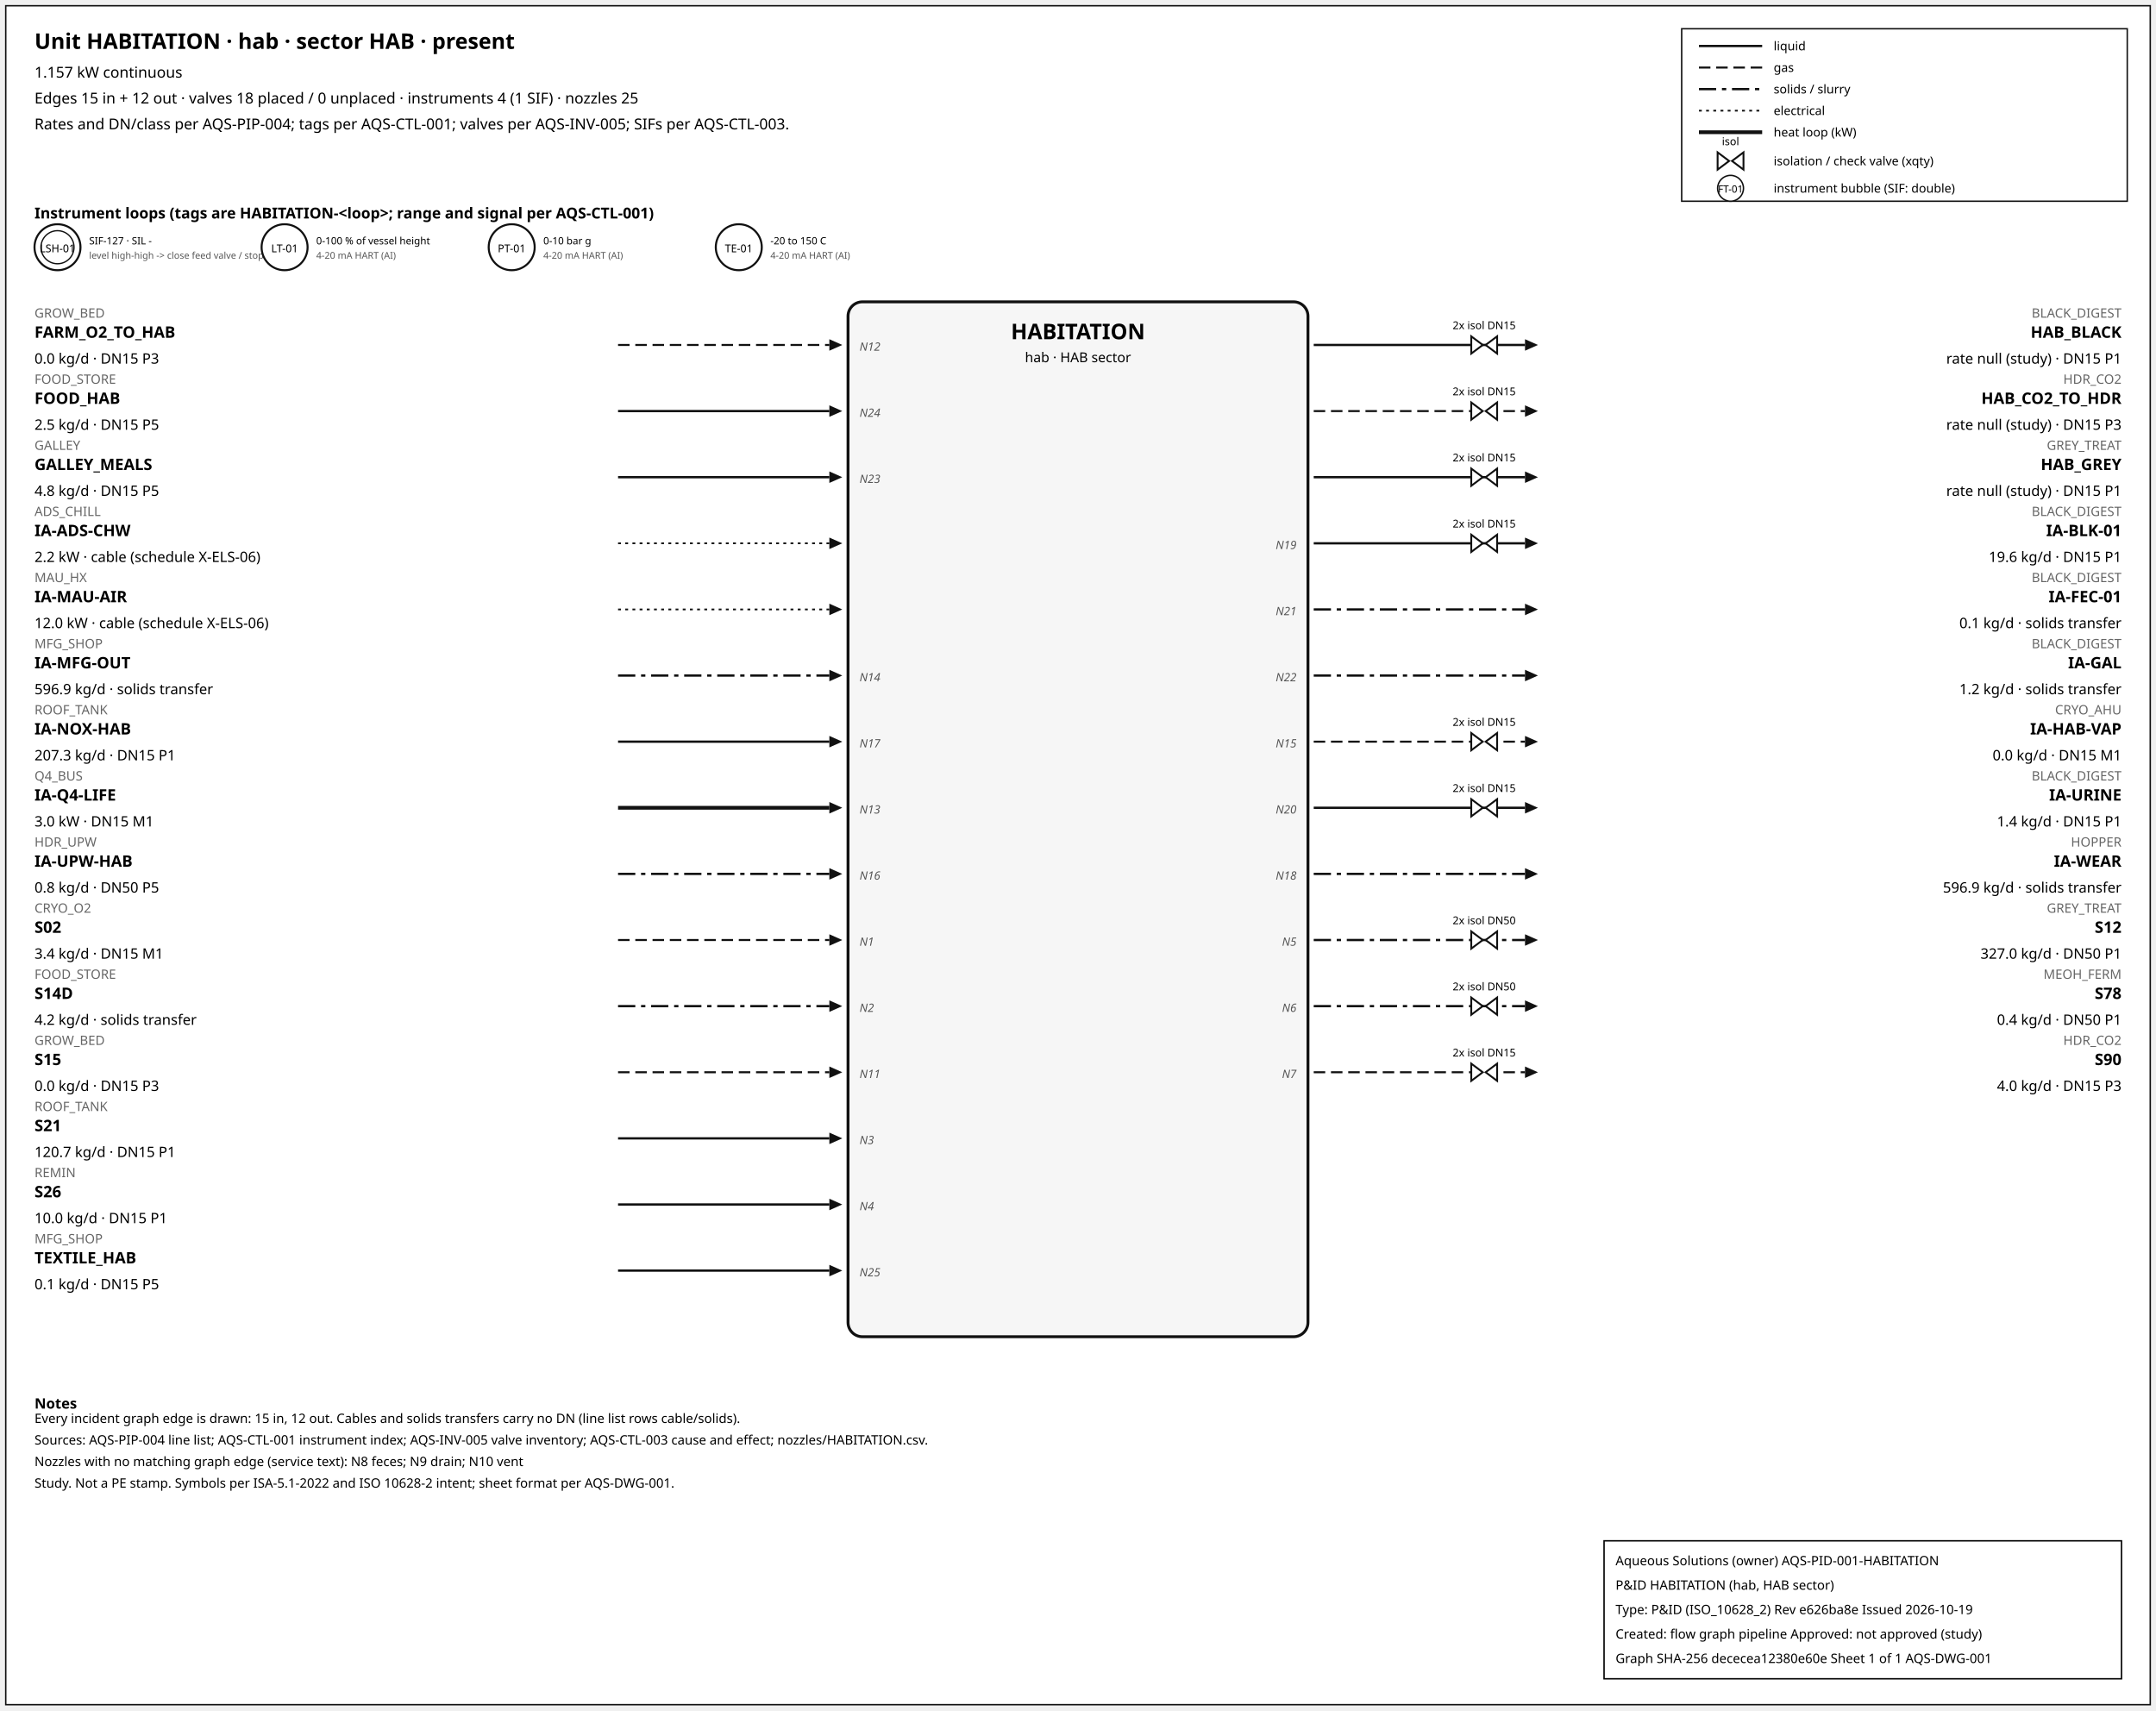
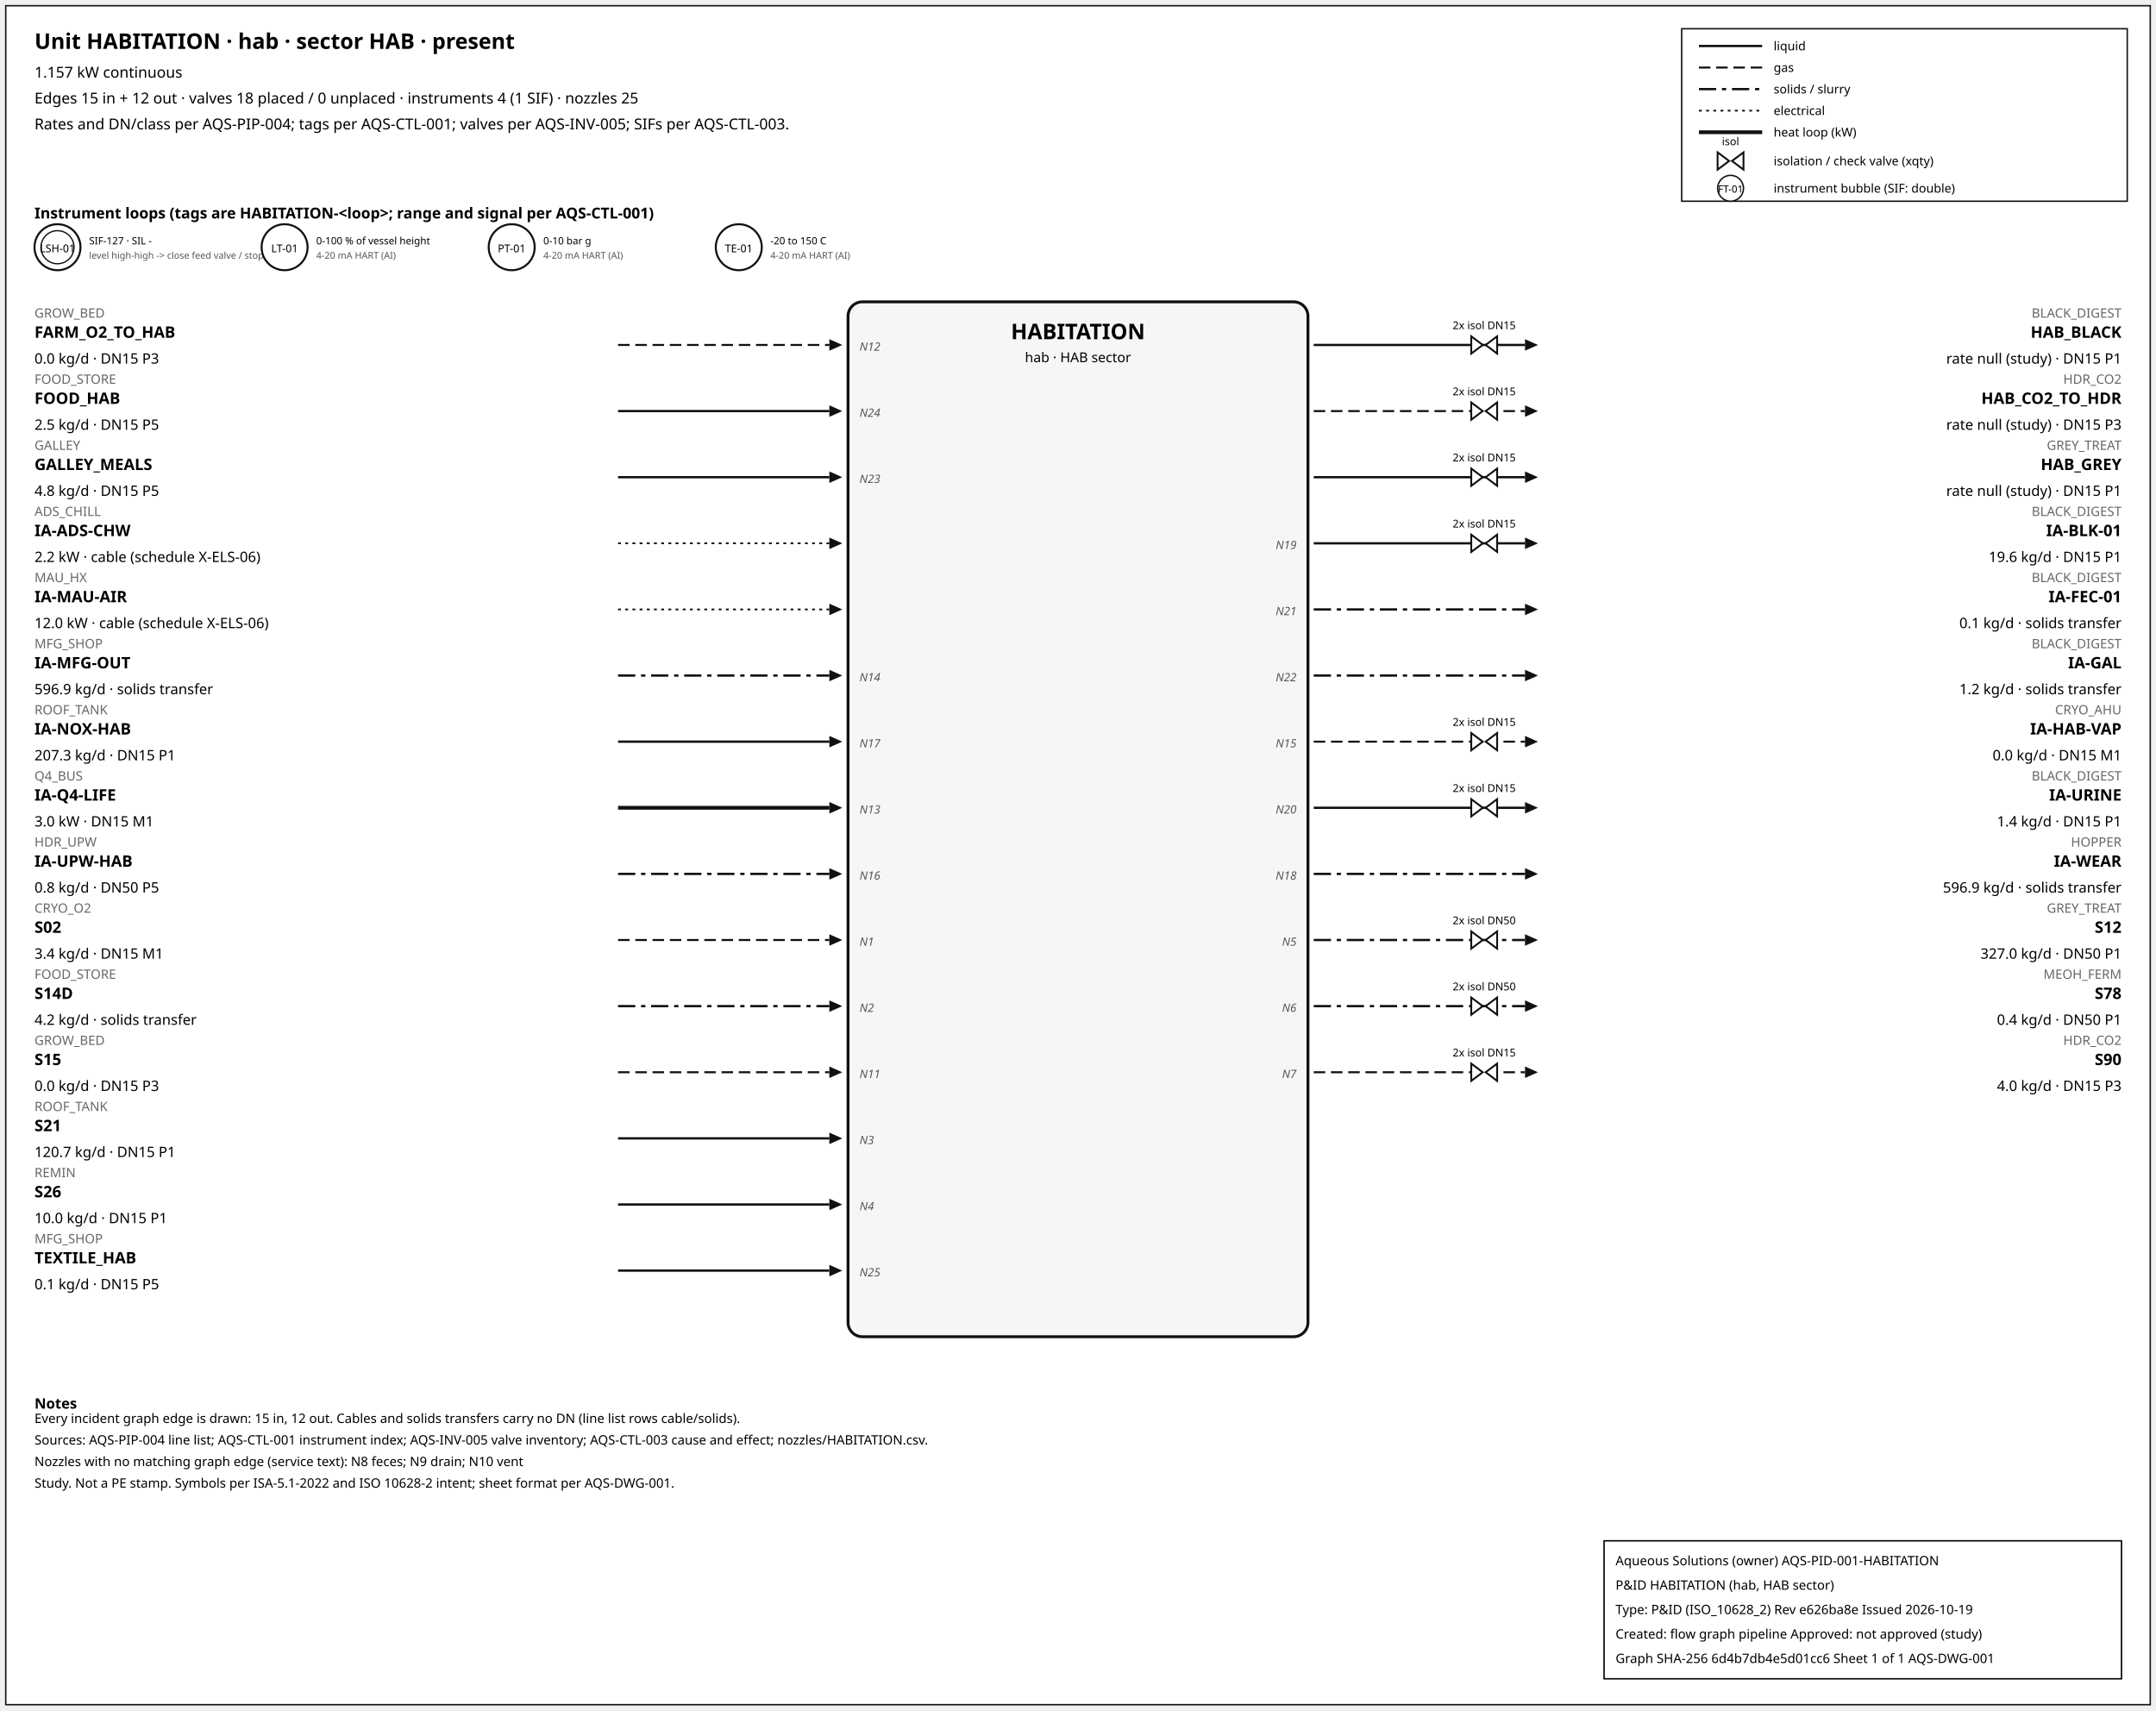
<svg xmlns="http://www.w3.org/2000/svg" width="1500" height="1190" font-family="sans-serif">
  <rect x="4" y="4" width="1492" height="1182" fill="white" stroke="#111" />
  <text x="24" y="34" font-size="15" font-weight="600">Unit HABITATION · hab · sector HAB · present</text>
  <text x="24" y="54" font-size="10.5">1.157 kW continuous</text>
  <text x="24" y="72" font-size="10.5">Edges 15 in + 12 out · valves 18 placed / 0 unplaced · instruments 4 (1 SIF) · nozzles 25</text>
  <text x="24" y="90" font-size="10.5">Rates and DN/class per AQS-PIP-004; tags per AQS-CTL-001; valves per AQS-INV-005; SIFs per AQS-CTL-003.</text>
  <rect x="1170" y="20" width="310" height="120" fill="white" stroke="#111" />
  <line x1="1182" y1="32" x2="1226" y2="32" stroke="#111" stroke-width="1.6" />
  <text x="1234" y="35" font-size="8.5">liquid</text>
  <line x1="1182" y1="47" x2="1226" y2="47" stroke="#111" stroke-width="1.4" stroke-dasharray="8,4" />
  <text x="1234" y="50" font-size="8.5">gas</text>
  <line x1="1182" y1="62" x2="1226" y2="62" stroke="#111" stroke-width="1.6" stroke-dasharray="12,4,3,4" />
  <text x="1234" y="65" font-size="8.5">solids / slurry</text>
  <line x1="1182" y1="77" x2="1226" y2="77" stroke="#111" stroke-width="1.2" stroke-dasharray="2,3" />
  <text x="1234" y="80" font-size="8.5">electrical</text>
  <line x1="1182" y1="92" x2="1226" y2="92" stroke="#111" stroke-width="2.6" />
  <text x="1234" y="95" font-size="8.5">heat loop (kW)</text>
  <path d="M 1195.0,106 L 1203.0,112 L 1195.0,118 Z M 1213.0,106 L 1205.0,112 L 1213.0,118 Z" fill="white" stroke="#111" stroke-width="1.3" />
  <text x="1204.0" y="101.0" font-size="7.5" text-anchor="middle">isol</text>
  <text x="1234" y="115" font-size="8.5">isolation / check valve (xqty)</text>
  <circle cx="1204" cy="131" r="9" fill="white" stroke="#111" />
  <text x="1204" y="134" font-size="7" text-anchor="middle">FT-01</text>
  <text x="1234" y="134" font-size="8.5">instrument bubble (SIF: double)</text>
  <text x="24" y="152" font-size="10.5" font-weight="600">Instrument loops (tags are HABITATION-&lt;loop&gt;; range and signal per AQS-CTL-001)</text>
  <circle cx="40" cy="172" r="16" fill="white" stroke="#111" stroke-width="1.4" />
  <circle cx="40" cy="172" r="11.5" fill="none" stroke="#111" stroke-width="0.9" />
  <text x="40" y="175.5" font-size="7.5" text-anchor="middle">LSH-01</text>
  <text x="62" y="170" font-size="7">SIF-127 · SIL -</text>
  <text x="62" y="180" font-size="6.5" fill="#555">level high-high -&gt; close feed valve / stop f</text>
  <circle cx="198" cy="172" r="16" fill="white" stroke="#111" stroke-width="1.4" />
  <text x="198" y="175.5" font-size="7.5" text-anchor="middle">LT-01</text>
  <text x="220" y="170" font-size="7">0-100 % of vessel height</text>
  <text x="220" y="180" font-size="6.5" fill="#555">4-20 mA HART (AI)</text>
  <circle cx="356" cy="172" r="16" fill="white" stroke="#111" stroke-width="1.4" />
  <text x="356" y="175.5" font-size="7.5" text-anchor="middle">PT-01</text>
  <text x="378" y="170" font-size="7">0-10 bar g</text>
  <text x="378" y="180" font-size="6.5" fill="#555">4-20 mA HART (AI)</text>
  <circle cx="514" cy="172" r="16" fill="white" stroke="#111" stroke-width="1.4" />
  <text x="514" y="175.5" font-size="7.5" text-anchor="middle">TE-01</text>
  <text x="536" y="170" font-size="7">-20 to 150 C</text>
  <text x="536" y="180" font-size="6.5" fill="#555">4-20 mA HART (AI)</text>
  <rect x="590" y="210" width="320" height="720" rx="10" fill="#f6f6f6" stroke="#111" stroke-width="2" />
  <text x="750.0" y="236" font-size="15" font-weight="700" text-anchor="middle">HABITATION</text>
  <text x="750.0" y="252" font-size="9.5" text-anchor="middle">hab · HAB sector</text>
  <line x1="430" y1="240" x2="577" y2="240" stroke="#111" stroke-width="1.4" stroke-dasharray="8,4" class="edge-in" />
  <polygon points="586,240 577,236 577,244" fill="#111" />
  <text x="24" y="221" font-size="9" fill="#666" text-anchor="start">GROW_BED</text>
  <text x="24" y="235" font-size="11" font-weight="600" text-anchor="start">FARM_O2_TO_HAB</text>
  <text x="24" y="253" font-size="10" text-anchor="start">0.0 kg/d · DN15 P3</text>
  <text x="598" y="244" font-size="8" font-style="italic" fill="#555" text-anchor="start">N12</text>
  <line x1="430" y1="286" x2="577" y2="286" stroke="#111" stroke-width="1.6" class="edge-in" />
  <polygon points="586,286 577,282 577,290" fill="#111" />
  <text x="24" y="267" font-size="9" fill="#666" text-anchor="start">FOOD_STORE</text>
  <text x="24" y="281" font-size="11" font-weight="600" text-anchor="start">FOOD_HAB</text>
  <text x="24" y="299" font-size="10" text-anchor="start">2.5 kg/d · DN15 P5</text>
  <text x="598" y="290" font-size="8" font-style="italic" fill="#555" text-anchor="start">N24</text>
  <line x1="430" y1="332" x2="577" y2="332" stroke="#111" stroke-width="1.6" class="edge-in" />
  <polygon points="586,332 577,328 577,336" fill="#111" />
  <text x="24" y="313" font-size="9" fill="#666" text-anchor="start">GALLEY</text>
  <text x="24" y="327" font-size="11" font-weight="600" text-anchor="start">GALLEY_MEALS</text>
  <text x="24" y="345" font-size="10" text-anchor="start">4.8 kg/d · DN15 P5</text>
  <text x="598" y="336" font-size="8" font-style="italic" fill="#555" text-anchor="start">N23</text>
  <line x1="430" y1="378" x2="577" y2="378" stroke="#111" stroke-width="1.2" stroke-dasharray="2,3" class="edge-in" />
  <polygon points="586,378 577,374 577,382" fill="#111" />
  <text x="24" y="359" font-size="9" fill="#666" text-anchor="start">ADS_CHILL</text>
  <text x="24" y="373" font-size="11" font-weight="600" text-anchor="start">IA-ADS-CHW</text>
  <text x="24" y="391" font-size="10" text-anchor="start">2.2 kW · cable (schedule X-ELS-06)</text>
  <line x1="430" y1="424" x2="577" y2="424" stroke="#111" stroke-width="1.2" stroke-dasharray="2,3" class="edge-in" />
  <polygon points="586,424 577,420 577,428" fill="#111" />
  <text x="24" y="405" font-size="9" fill="#666" text-anchor="start">MAU_HX</text>
  <text x="24" y="419" font-size="11" font-weight="600" text-anchor="start">IA-MAU-AIR</text>
  <text x="24" y="437" font-size="10" text-anchor="start">12.0 kW · cable (schedule X-ELS-06)</text>
  <line x1="430" y1="470" x2="577" y2="470" stroke="#111" stroke-width="1.6" stroke-dasharray="12,4,3,4" class="edge-in" />
  <polygon points="586,470 577,466 577,474" fill="#111" />
  <text x="24" y="451" font-size="9" fill="#666" text-anchor="start">MFG_SHOP</text>
  <text x="24" y="465" font-size="11" font-weight="600" text-anchor="start">IA-MFG-OUT</text>
  <text x="24" y="483" font-size="10" text-anchor="start">596.9 kg/d · solids transfer</text>
  <text x="598" y="474" font-size="8" font-style="italic" fill="#555" text-anchor="start">N14</text>
  <line x1="430" y1="516" x2="577" y2="516" stroke="#111" stroke-width="1.6" class="edge-in" />
  <polygon points="586,516 577,512 577,520" fill="#111" />
  <text x="24" y="497" font-size="9" fill="#666" text-anchor="start">ROOF_TANK</text>
  <text x="24" y="511" font-size="11" font-weight="600" text-anchor="start">IA-NOX-HAB</text>
  <text x="24" y="529" font-size="10" text-anchor="start">207.3 kg/d · DN15 P1</text>
  <text x="598" y="520" font-size="8" font-style="italic" fill="#555" text-anchor="start">N17</text>
  <line x1="430" y1="562" x2="577" y2="562" stroke="#111" stroke-width="2.6" class="edge-in" />
  <polygon points="586,562 577,558 577,566" fill="#111" />
  <text x="24" y="543" font-size="9" fill="#666" text-anchor="start">Q4_BUS</text>
  <text x="24" y="557" font-size="11" font-weight="600" text-anchor="start">IA-Q4-LIFE</text>
  <text x="24" y="575" font-size="10" text-anchor="start">3.0 kW · DN15 M1</text>
  <text x="598" y="566" font-size="8" font-style="italic" fill="#555" text-anchor="start">N13</text>
  <line x1="430" y1="608" x2="577" y2="608" stroke="#111" stroke-width="1.6" stroke-dasharray="12,4,3,4" class="edge-in" />
  <polygon points="586,608 577,604 577,612" fill="#111" />
  <text x="24" y="589" font-size="9" fill="#666" text-anchor="start">HDR_UPW</text>
  <text x="24" y="603" font-size="11" font-weight="600" text-anchor="start">IA-UPW-HAB</text>
  <text x="24" y="621" font-size="10" text-anchor="start">0.8 kg/d · DN50 P5</text>
  <text x="598" y="612" font-size="8" font-style="italic" fill="#555" text-anchor="start">N16</text>
  <line x1="430" y1="654" x2="577" y2="654" stroke="#111" stroke-width="1.4" stroke-dasharray="8,4" class="edge-in" />
  <polygon points="586,654 577,650 577,658" fill="#111" />
  <text x="24" y="635" font-size="9" fill="#666" text-anchor="start">CRYO_O2</text>
  <text x="24" y="649" font-size="11" font-weight="600" text-anchor="start">S02</text>
  <text x="24" y="667" font-size="10" text-anchor="start">3.4 kg/d · DN15 M1</text>
  <text x="598" y="658" font-size="8" font-style="italic" fill="#555" text-anchor="start">N1</text>
  <line x1="430" y1="700" x2="577" y2="700" stroke="#111" stroke-width="1.6" stroke-dasharray="12,4,3,4" class="edge-in" />
  <polygon points="586,700 577,696 577,704" fill="#111" />
  <text x="24" y="681" font-size="9" fill="#666" text-anchor="start">FOOD_STORE</text>
  <text x="24" y="695" font-size="11" font-weight="600" text-anchor="start">S14D</text>
  <text x="24" y="713" font-size="10" text-anchor="start">4.2 kg/d · solids transfer</text>
  <text x="598" y="704" font-size="8" font-style="italic" fill="#555" text-anchor="start">N2</text>
  <line x1="430" y1="746" x2="577" y2="746" stroke="#111" stroke-width="1.4" stroke-dasharray="8,4" class="edge-in" />
  <polygon points="586,746 577,742 577,750" fill="#111" />
  <text x="24" y="727" font-size="9" fill="#666" text-anchor="start">GROW_BED</text>
  <text x="24" y="741" font-size="11" font-weight="600" text-anchor="start">S15</text>
  <text x="24" y="759" font-size="10" text-anchor="start">0.0 kg/d · DN15 P3</text>
  <text x="598" y="750" font-size="8" font-style="italic" fill="#555" text-anchor="start">N11</text>
  <line x1="430" y1="792" x2="577" y2="792" stroke="#111" stroke-width="1.6" class="edge-in" />
  <polygon points="586,792 577,788 577,796" fill="#111" />
  <text x="24" y="773" font-size="9" fill="#666" text-anchor="start">ROOF_TANK</text>
  <text x="24" y="787" font-size="11" font-weight="600" text-anchor="start">S21</text>
  <text x="24" y="805" font-size="10" text-anchor="start">120.7 kg/d · DN15 P1</text>
  <text x="598" y="796" font-size="8" font-style="italic" fill="#555" text-anchor="start">N3</text>
  <line x1="430" y1="838" x2="577" y2="838" stroke="#111" stroke-width="1.6" class="edge-in" />
  <polygon points="586,838 577,834 577,842" fill="#111" />
  <text x="24" y="819" font-size="9" fill="#666" text-anchor="start">REMIN</text>
  <text x="24" y="833" font-size="11" font-weight="600" text-anchor="start">S26</text>
  <text x="24" y="851" font-size="10" text-anchor="start">10.0 kg/d · DN15 P1</text>
  <text x="598" y="842" font-size="8" font-style="italic" fill="#555" text-anchor="start">N4</text>
  <line x1="430" y1="884" x2="577" y2="884" stroke="#111" stroke-width="1.6" class="edge-in" />
  <polygon points="586,884 577,880 577,888" fill="#111" />
  <text x="24" y="865" font-size="9" fill="#666" text-anchor="start">MFG_SHOP</text>
  <text x="24" y="879" font-size="11" font-weight="600" text-anchor="start">TEXTILE_HAB</text>
  <text x="24" y="897" font-size="10" text-anchor="start">0.1 kg/d · DN15 P5</text>
  <text x="598" y="888" font-size="8" font-style="italic" fill="#555" text-anchor="start">N25</text>
  <line x1="914" y1="240" x2="1061" y2="240" stroke="#111" stroke-width="1.6" class="edge-out" />
  <polygon points="1070,240 1061,236 1061,244" fill="#111" />
  <text x="1476" y="221" font-size="9" fill="#666" text-anchor="end">BLACK_DIGEST</text>
  <text x="1476" y="235" font-size="11" font-weight="600" text-anchor="end">HAB_BLACK</text>
  <text x="1476" y="253" font-size="10" text-anchor="end">rate null (study) · DN15 P1</text>
  <path d="M 1023.6,234 L 1031.6,240 L 1023.6,246 Z M 1041.6,234 L 1033.6,240 L 1041.6,246 Z" fill="white" stroke="#111" stroke-width="1.3" />
  <text x="1032.6" y="229.0" font-size="7.5" text-anchor="middle">2x isol DN15</text>
  <line x1="914" y1="286" x2="1061" y2="286" stroke="#111" stroke-width="1.4" stroke-dasharray="8,4" class="edge-out" />
  <polygon points="1070,286 1061,282 1061,290" fill="#111" />
  <text x="1476" y="267" font-size="9" fill="#666" text-anchor="end">HDR_CO2</text>
  <text x="1476" y="281" font-size="11" font-weight="600" text-anchor="end">HAB_CO2_TO_HDR</text>
  <text x="1476" y="299" font-size="10" text-anchor="end">rate null (study) · DN15 P3</text>
  <path d="M 1023.6,280 L 1031.6,286 L 1023.6,292 Z M 1041.6,280 L 1033.6,286 L 1041.6,292 Z" fill="white" stroke="#111" stroke-width="1.3" />
  <text x="1032.6" y="275.0" font-size="7.5" text-anchor="middle">2x isol DN15</text>
  <line x1="914" y1="332" x2="1061" y2="332" stroke="#111" stroke-width="1.6" class="edge-out" />
  <polygon points="1070,332 1061,328 1061,336" fill="#111" />
  <text x="1476" y="313" font-size="9" fill="#666" text-anchor="end">GREY_TREAT</text>
  <text x="1476" y="327" font-size="11" font-weight="600" text-anchor="end">HAB_GREY</text>
  <text x="1476" y="345" font-size="10" text-anchor="end">rate null (study) · DN15 P1</text>
  <path d="M 1023.6,326 L 1031.6,332 L 1023.6,338 Z M 1041.6,326 L 1033.6,332 L 1041.6,338 Z" fill="white" stroke="#111" stroke-width="1.3" />
  <text x="1032.6" y="321.0" font-size="7.5" text-anchor="middle">2x isol DN15</text>
  <line x1="914" y1="378" x2="1061" y2="378" stroke="#111" stroke-width="1.6" class="edge-out" />
  <polygon points="1070,378 1061,374 1061,382" fill="#111" />
  <text x="1476" y="359" font-size="9" fill="#666" text-anchor="end">BLACK_DIGEST</text>
  <text x="1476" y="373" font-size="11" font-weight="600" text-anchor="end">IA-BLK-01</text>
  <text x="1476" y="391" font-size="10" text-anchor="end">19.6 kg/d · DN15 P1</text>
  <text x="902" y="382" font-size="8" font-style="italic" fill="#555" text-anchor="end">N19</text>
  <path d="M 1023.6,372 L 1031.6,378 L 1023.6,384 Z M 1041.6,372 L 1033.6,378 L 1041.6,384 Z" fill="white" stroke="#111" stroke-width="1.3" />
  <text x="1032.6" y="367.0" font-size="7.5" text-anchor="middle">2x isol DN15</text>
  <line x1="914" y1="424" x2="1061" y2="424" stroke="#111" stroke-width="1.6" stroke-dasharray="12,4,3,4" class="edge-out" />
  <polygon points="1070,424 1061,420 1061,428" fill="#111" />
  <text x="1476" y="405" font-size="9" fill="#666" text-anchor="end">BLACK_DIGEST</text>
  <text x="1476" y="419" font-size="11" font-weight="600" text-anchor="end">IA-FEC-01</text>
  <text x="1476" y="437" font-size="10" text-anchor="end">0.1 kg/d · solids transfer</text>
  <text x="902" y="428" font-size="8" font-style="italic" fill="#555" text-anchor="end">N21</text>
  <line x1="914" y1="470" x2="1061" y2="470" stroke="#111" stroke-width="1.6" stroke-dasharray="12,4,3,4" class="edge-out" />
  <polygon points="1070,470 1061,466 1061,474" fill="#111" />
  <text x="1476" y="451" font-size="9" fill="#666" text-anchor="end">BLACK_DIGEST</text>
  <text x="1476" y="465" font-size="11" font-weight="600" text-anchor="end">IA-GAL</text>
  <text x="1476" y="483" font-size="10" text-anchor="end">1.2 kg/d · solids transfer</text>
  <text x="902" y="474" font-size="8" font-style="italic" fill="#555" text-anchor="end">N22</text>
  <line x1="914" y1="516" x2="1061" y2="516" stroke="#111" stroke-width="1.4" stroke-dasharray="8,4" class="edge-out" />
  <polygon points="1070,516 1061,512 1061,520" fill="#111" />
  <text x="1476" y="497" font-size="9" fill="#666" text-anchor="end">CRYO_AHU</text>
  <text x="1476" y="511" font-size="11" font-weight="600" text-anchor="end">IA-HAB-VAP</text>
  <text x="1476" y="529" font-size="10" text-anchor="end">0.0 kg/d · DN15 M1</text>
  <text x="902" y="520" font-size="8" font-style="italic" fill="#555" text-anchor="end">N15</text>
  <path d="M 1023.6,510 L 1031.6,516 L 1023.6,522 Z M 1041.6,510 L 1033.6,516 L 1041.6,522 Z" fill="white" stroke="#111" stroke-width="1.3" />
  <text x="1032.6" y="505.0" font-size="7.5" text-anchor="middle">2x isol DN15</text>
  <line x1="914" y1="562" x2="1061" y2="562" stroke="#111" stroke-width="1.6" class="edge-out" />
  <polygon points="1070,562 1061,558 1061,566" fill="#111" />
  <text x="1476" y="543" font-size="9" fill="#666" text-anchor="end">BLACK_DIGEST</text>
  <text x="1476" y="557" font-size="11" font-weight="600" text-anchor="end">IA-URINE</text>
  <text x="1476" y="575" font-size="10" text-anchor="end">1.4 kg/d · DN15 P1</text>
  <text x="902" y="566" font-size="8" font-style="italic" fill="#555" text-anchor="end">N20</text>
  <path d="M 1023.6,556 L 1031.6,562 L 1023.6,568 Z M 1041.6,556 L 1033.6,562 L 1041.6,568 Z" fill="white" stroke="#111" stroke-width="1.3" />
  <text x="1032.6" y="551.0" font-size="7.5" text-anchor="middle">2x isol DN15</text>
  <line x1="914" y1="608" x2="1061" y2="608" stroke="#111" stroke-width="1.6" stroke-dasharray="12,4,3,4" class="edge-out" />
  <polygon points="1070,608 1061,604 1061,612" fill="#111" />
  <text x="1476" y="589" font-size="9" fill="#666" text-anchor="end">HOPPER</text>
  <text x="1476" y="603" font-size="11" font-weight="600" text-anchor="end">IA-WEAR</text>
  <text x="1476" y="621" font-size="10" text-anchor="end">596.9 kg/d · solids transfer</text>
  <text x="902" y="612" font-size="8" font-style="italic" fill="#555" text-anchor="end">N18</text>
  <line x1="914" y1="654" x2="1061" y2="654" stroke="#111" stroke-width="1.6" stroke-dasharray="12,4,3,4" class="edge-out" />
  <polygon points="1070,654 1061,650 1061,658" fill="#111" />
  <text x="1476" y="635" font-size="9" fill="#666" text-anchor="end">GREY_TREAT</text>
  <text x="1476" y="649" font-size="11" font-weight="600" text-anchor="end">S12</text>
  <text x="1476" y="667" font-size="10" text-anchor="end">327.0 kg/d · DN50 P1</text>
  <text x="902" y="658" font-size="8" font-style="italic" fill="#555" text-anchor="end">N5</text>
  <path d="M 1023.6,648 L 1031.6,654 L 1023.6,660 Z M 1041.6,648 L 1033.6,654 L 1041.6,660 Z" fill="white" stroke="#111" stroke-width="1.3" />
  <text x="1032.6" y="643.0" font-size="7.5" text-anchor="middle">2x isol DN50</text>
  <line x1="914" y1="700" x2="1061" y2="700" stroke="#111" stroke-width="1.6" stroke-dasharray="12,4,3,4" class="edge-out" />
  <polygon points="1070,700 1061,696 1061,704" fill="#111" />
  <text x="1476" y="681" font-size="9" fill="#666" text-anchor="end">MEOH_FERM</text>
  <text x="1476" y="695" font-size="11" font-weight="600" text-anchor="end">S78</text>
  <text x="1476" y="713" font-size="10" text-anchor="end">0.4 kg/d · DN50 P1</text>
  <text x="902" y="704" font-size="8" font-style="italic" fill="#555" text-anchor="end">N6</text>
  <path d="M 1023.6,694 L 1031.6,700 L 1023.6,706 Z M 1041.6,694 L 1033.6,700 L 1041.6,706 Z" fill="white" stroke="#111" stroke-width="1.3" />
  <text x="1032.6" y="689.0" font-size="7.5" text-anchor="middle">2x isol DN50</text>
  <line x1="914" y1="746" x2="1061" y2="746" stroke="#111" stroke-width="1.4" stroke-dasharray="8,4" class="edge-out" />
  <polygon points="1070,746 1061,742 1061,750" fill="#111" />
  <text x="1476" y="727" font-size="9" fill="#666" text-anchor="end">HDR_CO2</text>
  <text x="1476" y="741" font-size="11" font-weight="600" text-anchor="end">S90</text>
  <text x="1476" y="759" font-size="10" text-anchor="end">4.0 kg/d · DN15 P3</text>
  <text x="902" y="750" font-size="8" font-style="italic" fill="#555" text-anchor="end">N7</text>
  <path d="M 1023.6,740 L 1031.6,746 L 1023.6,752 Z M 1041.6,740 L 1033.6,746 L 1041.6,752 Z" fill="white" stroke="#111" stroke-width="1.3" />
  <text x="1032.6" y="735.0" font-size="7.5" text-anchor="middle">2x isol DN15</text>
  <text x="24" y="980" font-size="10" font-weight="600">Notes</text>
  <text x="24" y="990" font-size="9">Every incident graph edge is drawn: 15 in, 12 out. Cables and solids transfers carry no DN (line list rows cable/solids).</text>
  <text x="24" y="1005" font-size="9">Sources: AQS-PIP-004 line list; AQS-CTL-001 instrument index; AQS-INV-005 valve inventory; AQS-CTL-003 cause and effect; nozzles/HABITATION.csv.</text>
  <text x="24" y="1020" font-size="9">Nozzles with no matching graph edge (service text): N8 feces; N9 drain; N10 vent</text>
  <text x="24" y="1035" font-size="9">Study. Not a PE stamp. Symbols per ISA-5.1-2022 and ISO 10628-2 intent; sheet format per AQS-DWG-001.</text>
  <g id="aqs-title-block">
    <rect x="1116" y="1072" width="360" height="96" fill="white" stroke="black" stroke-width="1" />
    <text x="1124" y="1089" font-size="9">Aqueous Solutions (owner)   AQS-PID-001-HABITATION</text>
    <text x="1124" y="1106" font-size="9">P&amp;ID HABITATION (hab, HAB sector)</text>
    <text x="1124" y="1123" font-size="9">Type: P&amp;ID (ISO_10628_2)   Rev e626ba8e   Issued 2026-10-19</text>
    <text x="1124" y="1140" font-size="9">Created: flow graph pipeline   Approved: not approved (study)</text>
-     <text x="1124" y="1157" font-size="9">Graph SHA-256 dececea12380e60e   Sheet 1 of 1   AQS-DWG-001</text>
+     <text x="1124" y="1157" font-size="9">Graph SHA-256 6d4b7db4e5d01cc6   Sheet 1 of 1   AQS-DWG-001</text>
  </g>
</svg>
